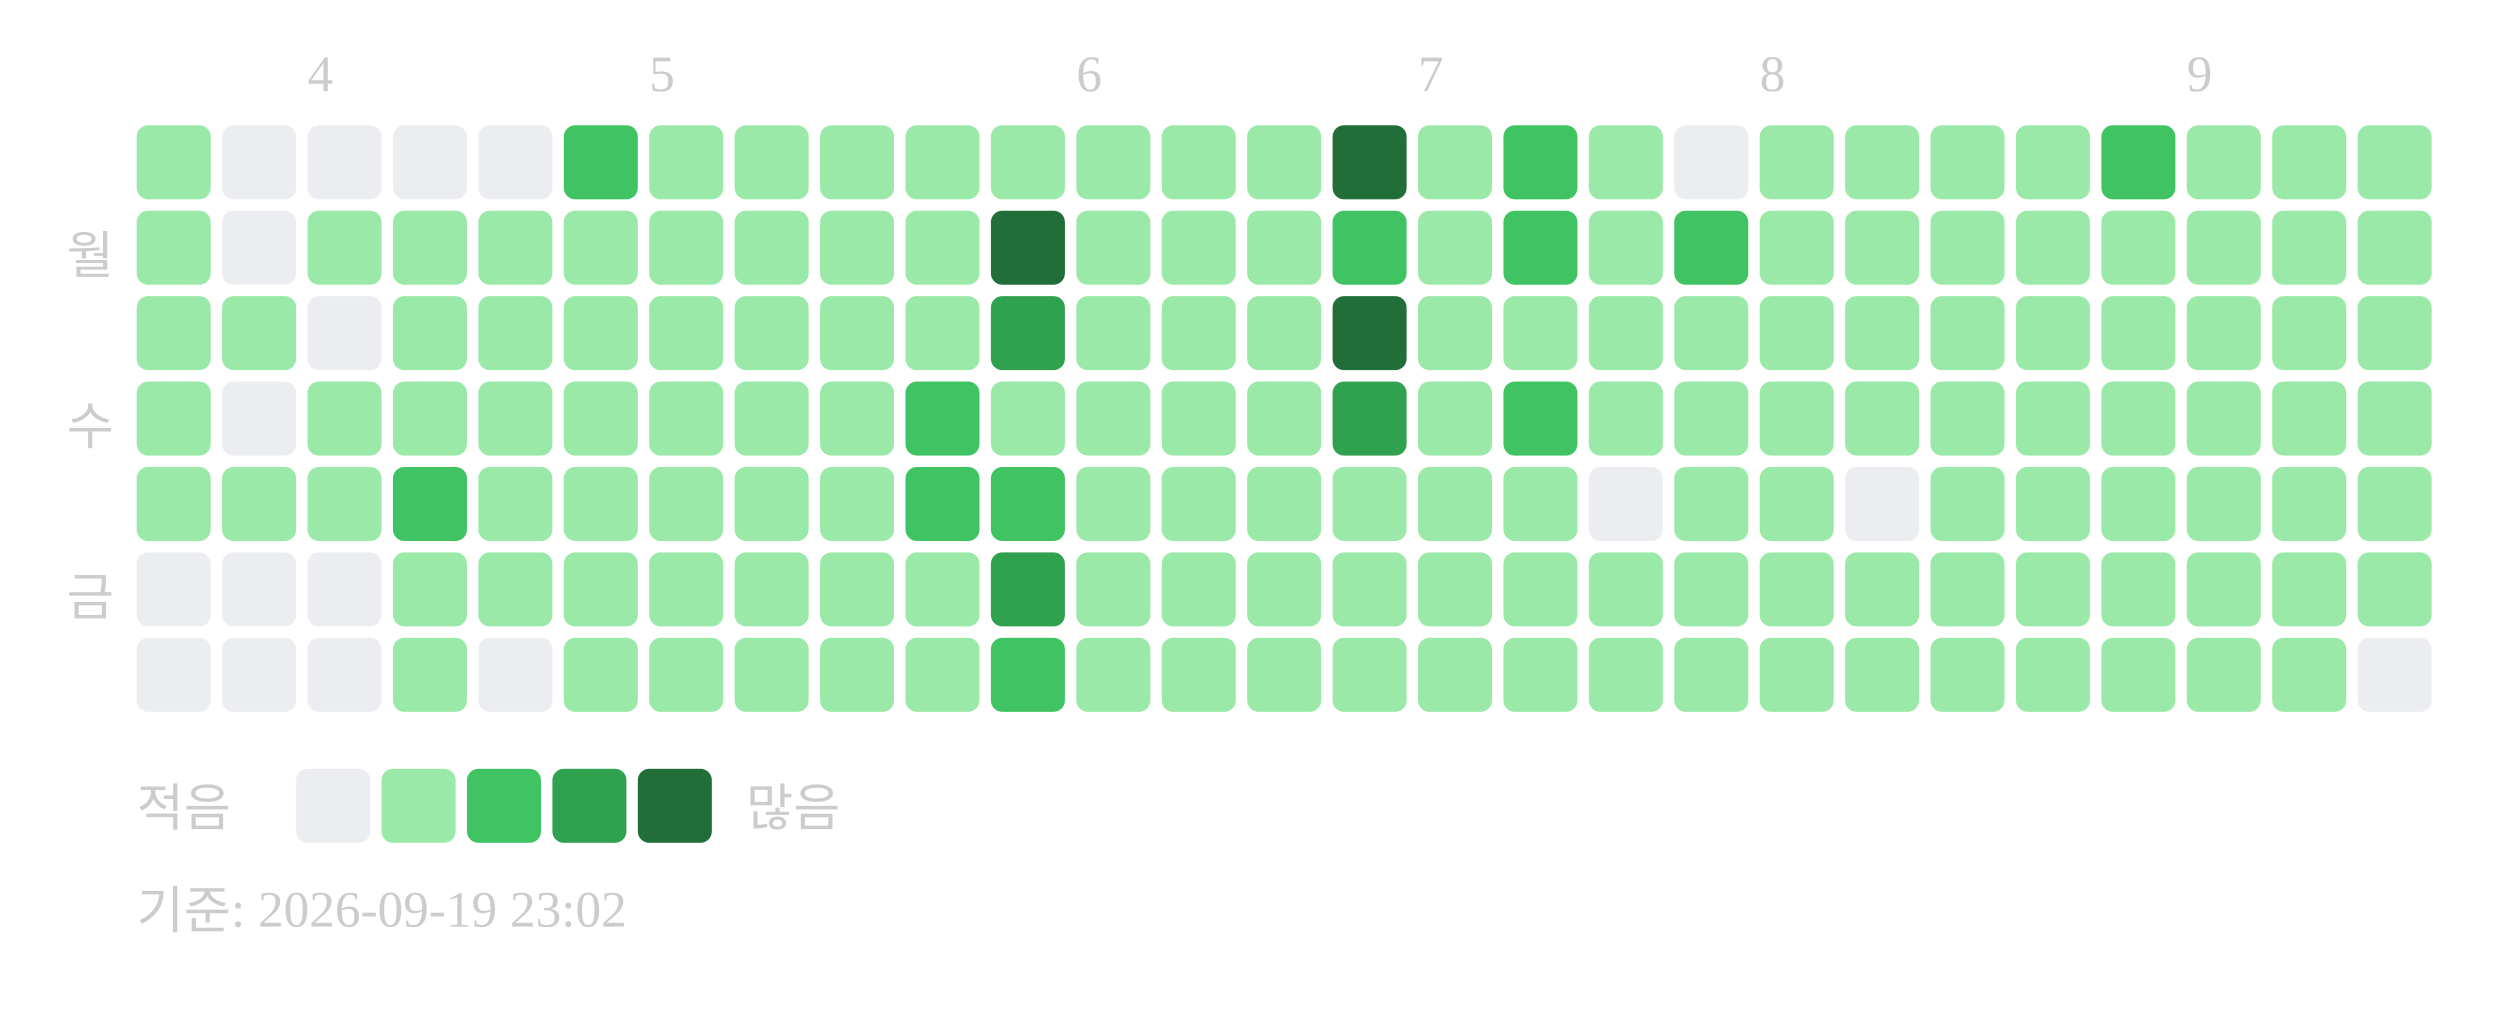
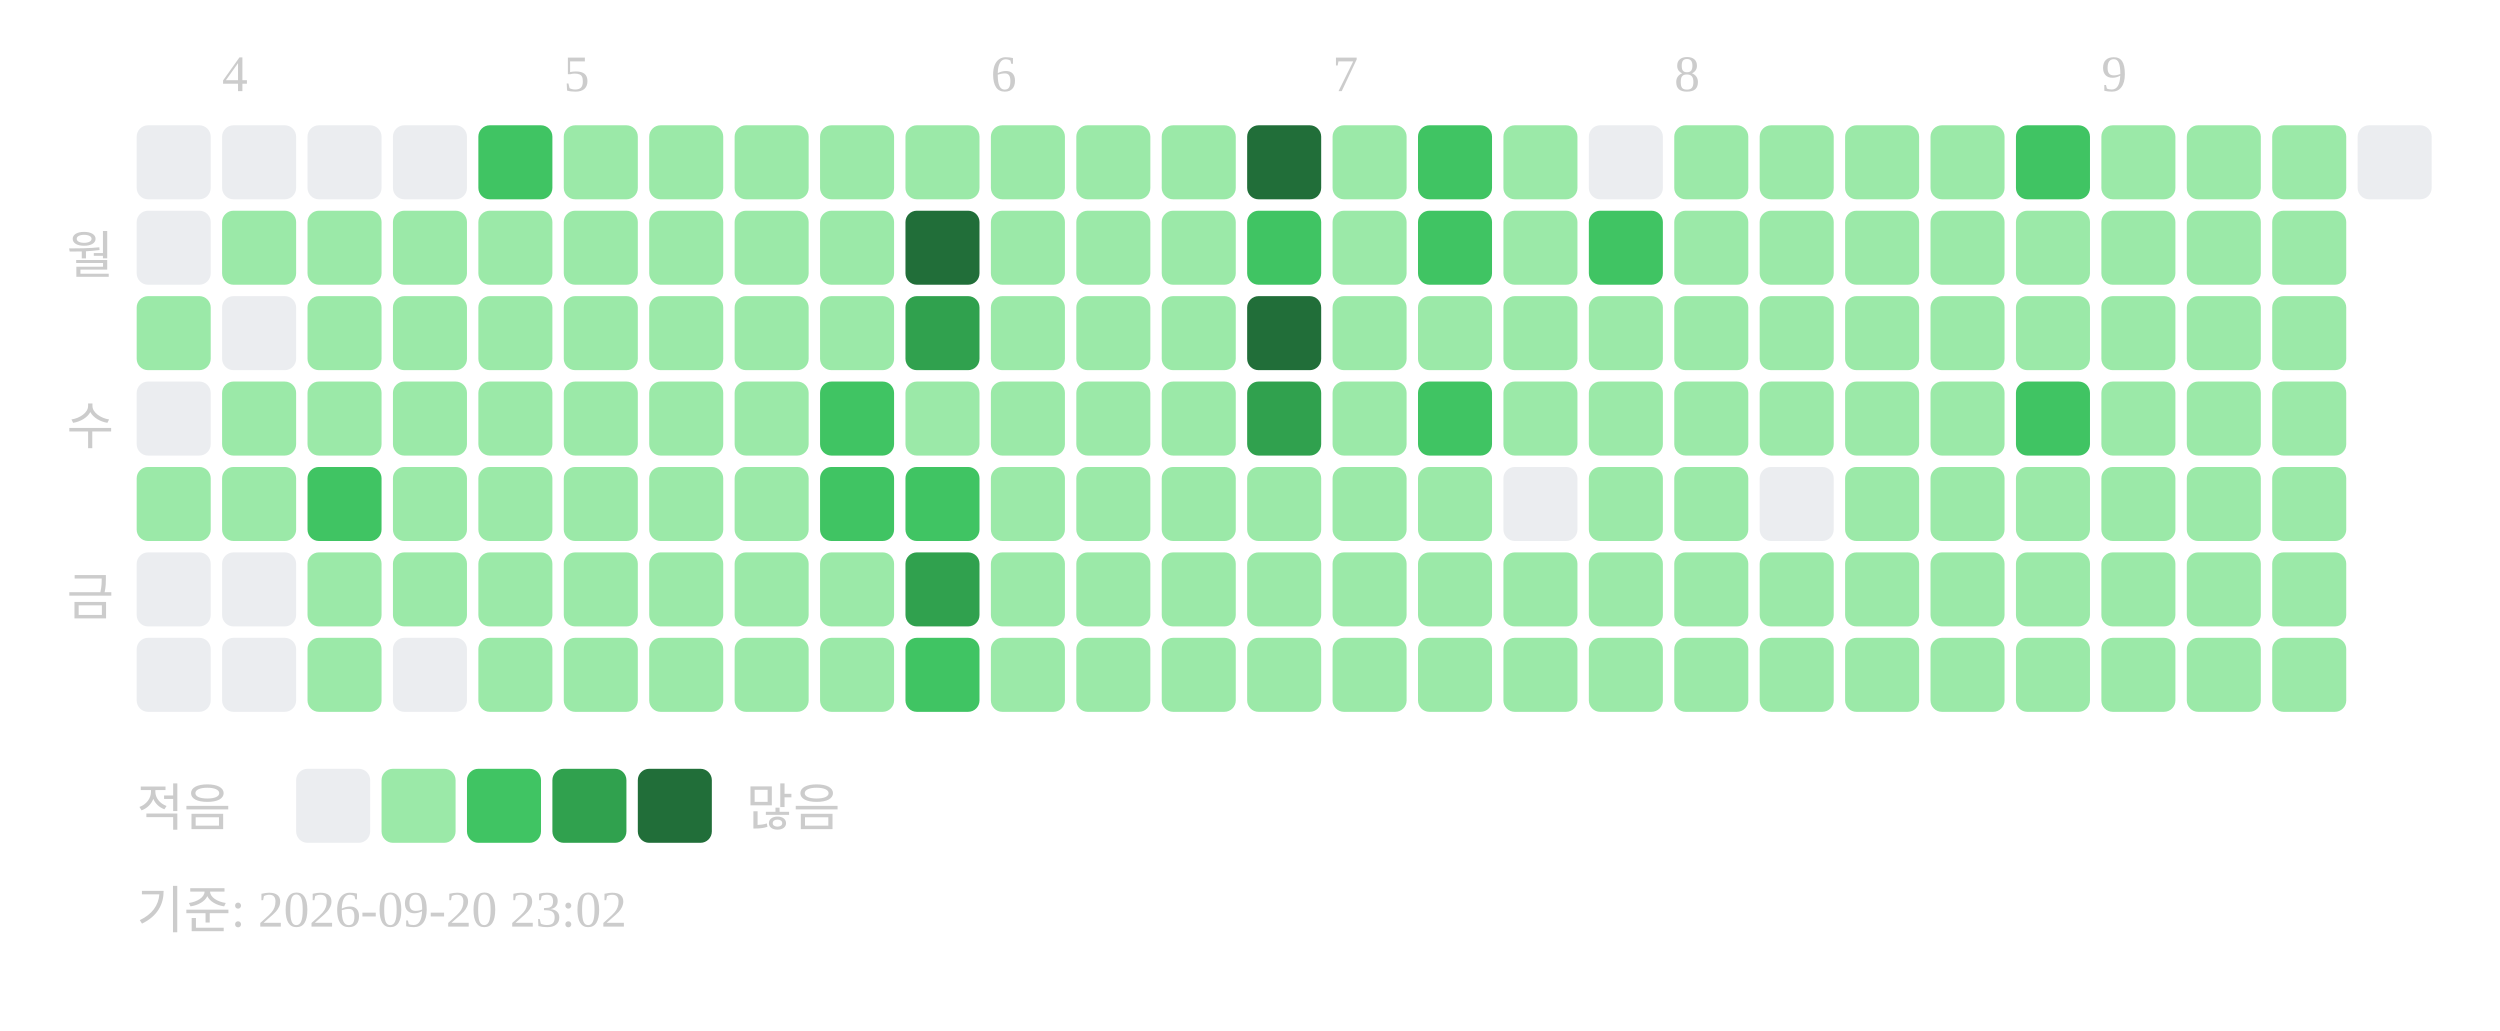
<svg xmlns="http://www.w3.org/2000/svg" width="439" height="181">
-   <text x="54" y="16" font-size="9" fill="#cccccc">4</text>
-   <text x="114" y="16" font-size="9" fill="#cccccc">5</text>
-   <text x="189" y="16" font-size="9" fill="#cccccc">6</text>
-   <text x="249" y="16" font-size="9" fill="#cccccc">7</text>
-   <text x="309" y="16" font-size="9" fill="#cccccc">8</text>
-   <text x="384" y="16" font-size="9" fill="#cccccc">9</text>
+   <text x="39" y="16" font-size="9" fill="#cccccc">4</text>
+   <text x="99" y="16" font-size="9" fill="#cccccc">5</text>
+   <text x="174" y="16" font-size="9" fill="#cccccc">6</text>
+   <text x="234" y="16" font-size="9" fill="#cccccc">7</text>
+   <text x="294" y="16" font-size="9" fill="#cccccc">8</text>
+   <text x="369" y="16" font-size="9" fill="#cccccc">9</text>
  <text x="20" y="48" text-anchor="end" font-size="9" fill="#cccccc">월</text>
  <text x="20" y="78" text-anchor="end" font-size="9" fill="#cccccc">수</text>
  <text x="20" y="108" text-anchor="end" font-size="9" fill="#cccccc">금</text>
-   <rect x="24" y="22" width="13" height="13" rx="2" fill="#9be9a8" />
-   <rect x="24" y="37" width="13" height="13" rx="2" fill="#9be9a8" />
+   <rect x="24" y="22" width="13" height="13" rx="2" fill="#ebedf0" />
+   <rect x="24" y="37" width="13" height="13" rx="2" fill="#ebedf0" />
  <rect x="24" y="52" width="13" height="13" rx="2" fill="#9be9a8" />
-   <rect x="24" y="67" width="13" height="13" rx="2" fill="#9be9a8" />
+   <rect x="24" y="67" width="13" height="13" rx="2" fill="#ebedf0" />
  <rect x="24" y="82" width="13" height="13" rx="2" fill="#9be9a8" />
  <rect x="24" y="97" width="13" height="13" rx="2" fill="#ebedf0" />
  <rect x="24" y="112" width="13" height="13" rx="2" fill="#ebedf0" />
  <rect x="39" y="22" width="13" height="13" rx="2" fill="#ebedf0" />
-   <rect x="39" y="37" width="13" height="13" rx="2" fill="#ebedf0" />
-   <rect x="39" y="52" width="13" height="13" rx="2" fill="#9be9a8" />
-   <rect x="39" y="67" width="13" height="13" rx="2" fill="#ebedf0" />
+   <rect x="39" y="37" width="13" height="13" rx="2" fill="#9be9a8" />
+   <rect x="39" y="52" width="13" height="13" rx="2" fill="#ebedf0" />
+   <rect x="39" y="67" width="13" height="13" rx="2" fill="#9be9a8" />
  <rect x="39" y="82" width="13" height="13" rx="2" fill="#9be9a8" />
  <rect x="39" y="97" width="13" height="13" rx="2" fill="#ebedf0" />
  <rect x="39" y="112" width="13" height="13" rx="2" fill="#ebedf0" />
  <rect x="54" y="22" width="13" height="13" rx="2" fill="#ebedf0" />
  <rect x="54" y="37" width="13" height="13" rx="2" fill="#9be9a8" />
-   <rect x="54" y="52" width="13" height="13" rx="2" fill="#ebedf0" />
+   <rect x="54" y="52" width="13" height="13" rx="2" fill="#9be9a8" />
  <rect x="54" y="67" width="13" height="13" rx="2" fill="#9be9a8" />
-   <rect x="54" y="82" width="13" height="13" rx="2" fill="#9be9a8" />
-   <rect x="54" y="97" width="13" height="13" rx="2" fill="#ebedf0" />
-   <rect x="54" y="112" width="13" height="13" rx="2" fill="#ebedf0" />
+   <rect x="54" y="82" width="13" height="13" rx="2" fill="#40c463" />
+   <rect x="54" y="97" width="13" height="13" rx="2" fill="#9be9a8" />
+   <rect x="54" y="112" width="13" height="13" rx="2" fill="#9be9a8" />
  <rect x="69" y="22" width="13" height="13" rx="2" fill="#ebedf0" />
  <rect x="69" y="37" width="13" height="13" rx="2" fill="#9be9a8" />
  <rect x="69" y="52" width="13" height="13" rx="2" fill="#9be9a8" />
  <rect x="69" y="67" width="13" height="13" rx="2" fill="#9be9a8" />
-   <rect x="69" y="82" width="13" height="13" rx="2" fill="#40c463" />
+   <rect x="69" y="82" width="13" height="13" rx="2" fill="#9be9a8" />
  <rect x="69" y="97" width="13" height="13" rx="2" fill="#9be9a8" />
-   <rect x="69" y="112" width="13" height="13" rx="2" fill="#9be9a8" />
-   <rect x="84" y="22" width="13" height="13" rx="2" fill="#ebedf0" />
+   <rect x="69" y="112" width="13" height="13" rx="2" fill="#ebedf0" />
+   <rect x="84" y="22" width="13" height="13" rx="2" fill="#40c463" />
  <rect x="84" y="37" width="13" height="13" rx="2" fill="#9be9a8" />
  <rect x="84" y="52" width="13" height="13" rx="2" fill="#9be9a8" />
  <rect x="84" y="67" width="13" height="13" rx="2" fill="#9be9a8" />
  <rect x="84" y="82" width="13" height="13" rx="2" fill="#9be9a8" />
  <rect x="84" y="97" width="13" height="13" rx="2" fill="#9be9a8" />
-   <rect x="84" y="112" width="13" height="13" rx="2" fill="#ebedf0" />
-   <rect x="99" y="22" width="13" height="13" rx="2" fill="#40c463" />
+   <rect x="84" y="112" width="13" height="13" rx="2" fill="#9be9a8" />
+   <rect x="99" y="22" width="13" height="13" rx="2" fill="#9be9a8" />
  <rect x="99" y="37" width="13" height="13" rx="2" fill="#9be9a8" />
  <rect x="99" y="52" width="13" height="13" rx="2" fill="#9be9a8" />
  <rect x="99" y="67" width="13" height="13" rx="2" fill="#9be9a8" />
  <rect x="99" y="82" width="13" height="13" rx="2" fill="#9be9a8" />
  <rect x="99" y="97" width="13" height="13" rx="2" fill="#9be9a8" />
  <rect x="99" y="112" width="13" height="13" rx="2" fill="#9be9a8" />
  <rect x="114" y="22" width="13" height="13" rx="2" fill="#9be9a8" />
  <rect x="114" y="37" width="13" height="13" rx="2" fill="#9be9a8" />
  <rect x="114" y="52" width="13" height="13" rx="2" fill="#9be9a8" />
  <rect x="114" y="67" width="13" height="13" rx="2" fill="#9be9a8" />
  <rect x="114" y="82" width="13" height="13" rx="2" fill="#9be9a8" />
  <rect x="114" y="97" width="13" height="13" rx="2" fill="#9be9a8" />
  <rect x="114" y="112" width="13" height="13" rx="2" fill="#9be9a8" />
  <rect x="129" y="22" width="13" height="13" rx="2" fill="#9be9a8" />
  <rect x="129" y="37" width="13" height="13" rx="2" fill="#9be9a8" />
  <rect x="129" y="52" width="13" height="13" rx="2" fill="#9be9a8" />
  <rect x="129" y="67" width="13" height="13" rx="2" fill="#9be9a8" />
  <rect x="129" y="82" width="13" height="13" rx="2" fill="#9be9a8" />
  <rect x="129" y="97" width="13" height="13" rx="2" fill="#9be9a8" />
  <rect x="129" y="112" width="13" height="13" rx="2" fill="#9be9a8" />
  <rect x="144" y="22" width="13" height="13" rx="2" fill="#9be9a8" />
  <rect x="144" y="37" width="13" height="13" rx="2" fill="#9be9a8" />
  <rect x="144" y="52" width="13" height="13" rx="2" fill="#9be9a8" />
-   <rect x="144" y="67" width="13" height="13" rx="2" fill="#9be9a8" />
-   <rect x="144" y="82" width="13" height="13" rx="2" fill="#9be9a8" />
+   <rect x="144" y="67" width="13" height="13" rx="2" fill="#40c463" />
+   <rect x="144" y="82" width="13" height="13" rx="2" fill="#40c463" />
  <rect x="144" y="97" width="13" height="13" rx="2" fill="#9be9a8" />
  <rect x="144" y="112" width="13" height="13" rx="2" fill="#9be9a8" />
  <rect x="159" y="22" width="13" height="13" rx="2" fill="#9be9a8" />
-   <rect x="159" y="37" width="13" height="13" rx="2" fill="#9be9a8" />
-   <rect x="159" y="52" width="13" height="13" rx="2" fill="#9be9a8" />
-   <rect x="159" y="67" width="13" height="13" rx="2" fill="#40c463" />
+   <rect x="159" y="37" width="13" height="13" rx="2" fill="#216e39" />
+   <rect x="159" y="52" width="13" height="13" rx="2" fill="#30a14e" />
+   <rect x="159" y="67" width="13" height="13" rx="2" fill="#9be9a8" />
  <rect x="159" y="82" width="13" height="13" rx="2" fill="#40c463" />
-   <rect x="159" y="97" width="13" height="13" rx="2" fill="#9be9a8" />
-   <rect x="159" y="112" width="13" height="13" rx="2" fill="#9be9a8" />
+   <rect x="159" y="97" width="13" height="13" rx="2" fill="#30a14e" />
+   <rect x="159" y="112" width="13" height="13" rx="2" fill="#40c463" />
  <rect x="174" y="22" width="13" height="13" rx="2" fill="#9be9a8" />
-   <rect x="174" y="37" width="13" height="13" rx="2" fill="#216e39" />
-   <rect x="174" y="52" width="13" height="13" rx="2" fill="#30a14e" />
+   <rect x="174" y="37" width="13" height="13" rx="2" fill="#9be9a8" />
+   <rect x="174" y="52" width="13" height="13" rx="2" fill="#9be9a8" />
  <rect x="174" y="67" width="13" height="13" rx="2" fill="#9be9a8" />
-   <rect x="174" y="82" width="13" height="13" rx="2" fill="#40c463" />
-   <rect x="174" y="97" width="13" height="13" rx="2" fill="#30a14e" />
-   <rect x="174" y="112" width="13" height="13" rx="2" fill="#40c463" />
+   <rect x="174" y="82" width="13" height="13" rx="2" fill="#9be9a8" />
+   <rect x="174" y="97" width="13" height="13" rx="2" fill="#9be9a8" />
+   <rect x="174" y="112" width="13" height="13" rx="2" fill="#9be9a8" />
  <rect x="189" y="22" width="13" height="13" rx="2" fill="#9be9a8" />
  <rect x="189" y="37" width="13" height="13" rx="2" fill="#9be9a8" />
  <rect x="189" y="52" width="13" height="13" rx="2" fill="#9be9a8" />
  <rect x="189" y="67" width="13" height="13" rx="2" fill="#9be9a8" />
  <rect x="189" y="82" width="13" height="13" rx="2" fill="#9be9a8" />
  <rect x="189" y="97" width="13" height="13" rx="2" fill="#9be9a8" />
  <rect x="189" y="112" width="13" height="13" rx="2" fill="#9be9a8" />
  <rect x="204" y="22" width="13" height="13" rx="2" fill="#9be9a8" />
  <rect x="204" y="37" width="13" height="13" rx="2" fill="#9be9a8" />
  <rect x="204" y="52" width="13" height="13" rx="2" fill="#9be9a8" />
  <rect x="204" y="67" width="13" height="13" rx="2" fill="#9be9a8" />
  <rect x="204" y="82" width="13" height="13" rx="2" fill="#9be9a8" />
  <rect x="204" y="97" width="13" height="13" rx="2" fill="#9be9a8" />
  <rect x="204" y="112" width="13" height="13" rx="2" fill="#9be9a8" />
-   <rect x="219" y="22" width="13" height="13" rx="2" fill="#9be9a8" />
-   <rect x="219" y="37" width="13" height="13" rx="2" fill="#9be9a8" />
-   <rect x="219" y="52" width="13" height="13" rx="2" fill="#9be9a8" />
-   <rect x="219" y="67" width="13" height="13" rx="2" fill="#9be9a8" />
+   <rect x="219" y="22" width="13" height="13" rx="2" fill="#216e39" />
+   <rect x="219" y="37" width="13" height="13" rx="2" fill="#40c463" />
+   <rect x="219" y="52" width="13" height="13" rx="2" fill="#216e39" />
+   <rect x="219" y="67" width="13" height="13" rx="2" fill="#30a14e" />
  <rect x="219" y="82" width="13" height="13" rx="2" fill="#9be9a8" />
  <rect x="219" y="97" width="13" height="13" rx="2" fill="#9be9a8" />
  <rect x="219" y="112" width="13" height="13" rx="2" fill="#9be9a8" />
-   <rect x="234" y="22" width="13" height="13" rx="2" fill="#216e39" />
-   <rect x="234" y="37" width="13" height="13" rx="2" fill="#40c463" />
-   <rect x="234" y="52" width="13" height="13" rx="2" fill="#216e39" />
-   <rect x="234" y="67" width="13" height="13" rx="2" fill="#30a14e" />
+   <rect x="234" y="22" width="13" height="13" rx="2" fill="#9be9a8" />
+   <rect x="234" y="37" width="13" height="13" rx="2" fill="#9be9a8" />
+   <rect x="234" y="52" width="13" height="13" rx="2" fill="#9be9a8" />
+   <rect x="234" y="67" width="13" height="13" rx="2" fill="#9be9a8" />
  <rect x="234" y="82" width="13" height="13" rx="2" fill="#9be9a8" />
  <rect x="234" y="97" width="13" height="13" rx="2" fill="#9be9a8" />
  <rect x="234" y="112" width="13" height="13" rx="2" fill="#9be9a8" />
-   <rect x="249" y="22" width="13" height="13" rx="2" fill="#9be9a8" />
-   <rect x="249" y="37" width="13" height="13" rx="2" fill="#9be9a8" />
+   <rect x="249" y="22" width="13" height="13" rx="2" fill="#40c463" />
+   <rect x="249" y="37" width="13" height="13" rx="2" fill="#40c463" />
  <rect x="249" y="52" width="13" height="13" rx="2" fill="#9be9a8" />
-   <rect x="249" y="67" width="13" height="13" rx="2" fill="#9be9a8" />
+   <rect x="249" y="67" width="13" height="13" rx="2" fill="#40c463" />
  <rect x="249" y="82" width="13" height="13" rx="2" fill="#9be9a8" />
  <rect x="249" y="97" width="13" height="13" rx="2" fill="#9be9a8" />
  <rect x="249" y="112" width="13" height="13" rx="2" fill="#9be9a8" />
-   <rect x="264" y="22" width="13" height="13" rx="2" fill="#40c463" />
-   <rect x="264" y="37" width="13" height="13" rx="2" fill="#40c463" />
+   <rect x="264" y="22" width="13" height="13" rx="2" fill="#9be9a8" />
+   <rect x="264" y="37" width="13" height="13" rx="2" fill="#9be9a8" />
  <rect x="264" y="52" width="13" height="13" rx="2" fill="#9be9a8" />
-   <rect x="264" y="67" width="13" height="13" rx="2" fill="#40c463" />
-   <rect x="264" y="82" width="13" height="13" rx="2" fill="#9be9a8" />
+   <rect x="264" y="67" width="13" height="13" rx="2" fill="#9be9a8" />
+   <rect x="264" y="82" width="13" height="13" rx="2" fill="#ebedf0" />
  <rect x="264" y="97" width="13" height="13" rx="2" fill="#9be9a8" />
  <rect x="264" y="112" width="13" height="13" rx="2" fill="#9be9a8" />
-   <rect x="279" y="22" width="13" height="13" rx="2" fill="#9be9a8" />
-   <rect x="279" y="37" width="13" height="13" rx="2" fill="#9be9a8" />
+   <rect x="279" y="22" width="13" height="13" rx="2" fill="#ebedf0" />
+   <rect x="279" y="37" width="13" height="13" rx="2" fill="#40c463" />
  <rect x="279" y="52" width="13" height="13" rx="2" fill="#9be9a8" />
  <rect x="279" y="67" width="13" height="13" rx="2" fill="#9be9a8" />
-   <rect x="279" y="82" width="13" height="13" rx="2" fill="#ebedf0" />
+   <rect x="279" y="82" width="13" height="13" rx="2" fill="#9be9a8" />
  <rect x="279" y="97" width="13" height="13" rx="2" fill="#9be9a8" />
  <rect x="279" y="112" width="13" height="13" rx="2" fill="#9be9a8" />
-   <rect x="294" y="22" width="13" height="13" rx="2" fill="#ebedf0" />
-   <rect x="294" y="37" width="13" height="13" rx="2" fill="#40c463" />
+   <rect x="294" y="22" width="13" height="13" rx="2" fill="#9be9a8" />
+   <rect x="294" y="37" width="13" height="13" rx="2" fill="#9be9a8" />
  <rect x="294" y="52" width="13" height="13" rx="2" fill="#9be9a8" />
  <rect x="294" y="67" width="13" height="13" rx="2" fill="#9be9a8" />
  <rect x="294" y="82" width="13" height="13" rx="2" fill="#9be9a8" />
  <rect x="294" y="97" width="13" height="13" rx="2" fill="#9be9a8" />
  <rect x="294" y="112" width="13" height="13" rx="2" fill="#9be9a8" />
  <rect x="309" y="22" width="13" height="13" rx="2" fill="#9be9a8" />
  <rect x="309" y="37" width="13" height="13" rx="2" fill="#9be9a8" />
  <rect x="309" y="52" width="13" height="13" rx="2" fill="#9be9a8" />
  <rect x="309" y="67" width="13" height="13" rx="2" fill="#9be9a8" />
-   <rect x="309" y="82" width="13" height="13" rx="2" fill="#9be9a8" />
+   <rect x="309" y="82" width="13" height="13" rx="2" fill="#ebedf0" />
  <rect x="309" y="97" width="13" height="13" rx="2" fill="#9be9a8" />
  <rect x="309" y="112" width="13" height="13" rx="2" fill="#9be9a8" />
  <rect x="324" y="22" width="13" height="13" rx="2" fill="#9be9a8" />
  <rect x="324" y="37" width="13" height="13" rx="2" fill="#9be9a8" />
  <rect x="324" y="52" width="13" height="13" rx="2" fill="#9be9a8" />
  <rect x="324" y="67" width="13" height="13" rx="2" fill="#9be9a8" />
-   <rect x="324" y="82" width="13" height="13" rx="2" fill="#ebedf0" />
+   <rect x="324" y="82" width="13" height="13" rx="2" fill="#9be9a8" />
  <rect x="324" y="97" width="13" height="13" rx="2" fill="#9be9a8" />
  <rect x="324" y="112" width="13" height="13" rx="2" fill="#9be9a8" />
  <rect x="339" y="22" width="13" height="13" rx="2" fill="#9be9a8" />
  <rect x="339" y="37" width="13" height="13" rx="2" fill="#9be9a8" />
  <rect x="339" y="52" width="13" height="13" rx="2" fill="#9be9a8" />
  <rect x="339" y="67" width="13" height="13" rx="2" fill="#9be9a8" />
  <rect x="339" y="82" width="13" height="13" rx="2" fill="#9be9a8" />
  <rect x="339" y="97" width="13" height="13" rx="2" fill="#9be9a8" />
  <rect x="339" y="112" width="13" height="13" rx="2" fill="#9be9a8" />
-   <rect x="354" y="22" width="13" height="13" rx="2" fill="#9be9a8" />
+   <rect x="354" y="22" width="13" height="13" rx="2" fill="#40c463" />
  <rect x="354" y="37" width="13" height="13" rx="2" fill="#9be9a8" />
  <rect x="354" y="52" width="13" height="13" rx="2" fill="#9be9a8" />
-   <rect x="354" y="67" width="13" height="13" rx="2" fill="#9be9a8" />
+   <rect x="354" y="67" width="13" height="13" rx="2" fill="#40c463" />
  <rect x="354" y="82" width="13" height="13" rx="2" fill="#9be9a8" />
  <rect x="354" y="97" width="13" height="13" rx="2" fill="#9be9a8" />
  <rect x="354" y="112" width="13" height="13" rx="2" fill="#9be9a8" />
-   <rect x="369" y="22" width="13" height="13" rx="2" fill="#40c463" />
+   <rect x="369" y="22" width="13" height="13" rx="2" fill="#9be9a8" />
  <rect x="369" y="37" width="13" height="13" rx="2" fill="#9be9a8" />
  <rect x="369" y="52" width="13" height="13" rx="2" fill="#9be9a8" />
  <rect x="369" y="67" width="13" height="13" rx="2" fill="#9be9a8" />
  <rect x="369" y="82" width="13" height="13" rx="2" fill="#9be9a8" />
  <rect x="369" y="97" width="13" height="13" rx="2" fill="#9be9a8" />
  <rect x="369" y="112" width="13" height="13" rx="2" fill="#9be9a8" />
  <rect x="384" y="22" width="13" height="13" rx="2" fill="#9be9a8" />
  <rect x="384" y="37" width="13" height="13" rx="2" fill="#9be9a8" />
  <rect x="384" y="52" width="13" height="13" rx="2" fill="#9be9a8" />
  <rect x="384" y="67" width="13" height="13" rx="2" fill="#9be9a8" />
  <rect x="384" y="82" width="13" height="13" rx="2" fill="#9be9a8" />
  <rect x="384" y="97" width="13" height="13" rx="2" fill="#9be9a8" />
  <rect x="384" y="112" width="13" height="13" rx="2" fill="#9be9a8" />
  <rect x="399" y="22" width="13" height="13" rx="2" fill="#9be9a8" />
  <rect x="399" y="37" width="13" height="13" rx="2" fill="#9be9a8" />
  <rect x="399" y="52" width="13" height="13" rx="2" fill="#9be9a8" />
  <rect x="399" y="67" width="13" height="13" rx="2" fill="#9be9a8" />
  <rect x="399" y="82" width="13" height="13" rx="2" fill="#9be9a8" />
  <rect x="399" y="97" width="13" height="13" rx="2" fill="#9be9a8" />
  <rect x="399" y="112" width="13" height="13" rx="2" fill="#9be9a8" />
-   <rect x="414" y="22" width="13" height="13" rx="2" fill="#9be9a8" />
-   <rect x="414" y="37" width="13" height="13" rx="2" fill="#9be9a8" />
-   <rect x="414" y="52" width="13" height="13" rx="2" fill="#9be9a8" />
-   <rect x="414" y="67" width="13" height="13" rx="2" fill="#9be9a8" />
-   <rect x="414" y="82" width="13" height="13" rx="2" fill="#9be9a8" />
-   <rect x="414" y="97" width="13" height="13" rx="2" fill="#9be9a8" />
-   <rect x="414" y="112" width="13" height="13" rx="2" fill="#ebedf0" />
+   <rect x="414" y="22" width="13" height="13" rx="2" fill="#ebedf0" />
  <text x="24" y="145" font-size="9" fill="#cccccc">적음</text>
  <rect x="52" y="135" width="13" height="13" rx="2" fill="#ebedf0" />
  <rect x="67" y="135" width="13" height="13" rx="2" fill="#9be9a8" />
  <rect x="82" y="135" width="13" height="13" rx="2" fill="#40c463" />
  <rect x="97" y="135" width="13" height="13" rx="2" fill="#30a14e" />
  <rect x="112" y="135" width="13" height="13" rx="2" fill="#216e39" />
  <text x="131" y="145" font-size="9" fill="#cccccc">많음</text>
-   <text x="24" y="163" font-size="9" fill="#cccccc">기준: 2026-09-19 23:02</text>
+   <text x="24" y="163" font-size="9" fill="#cccccc">기준: 2026-09-20 23:02</text>
</svg>
